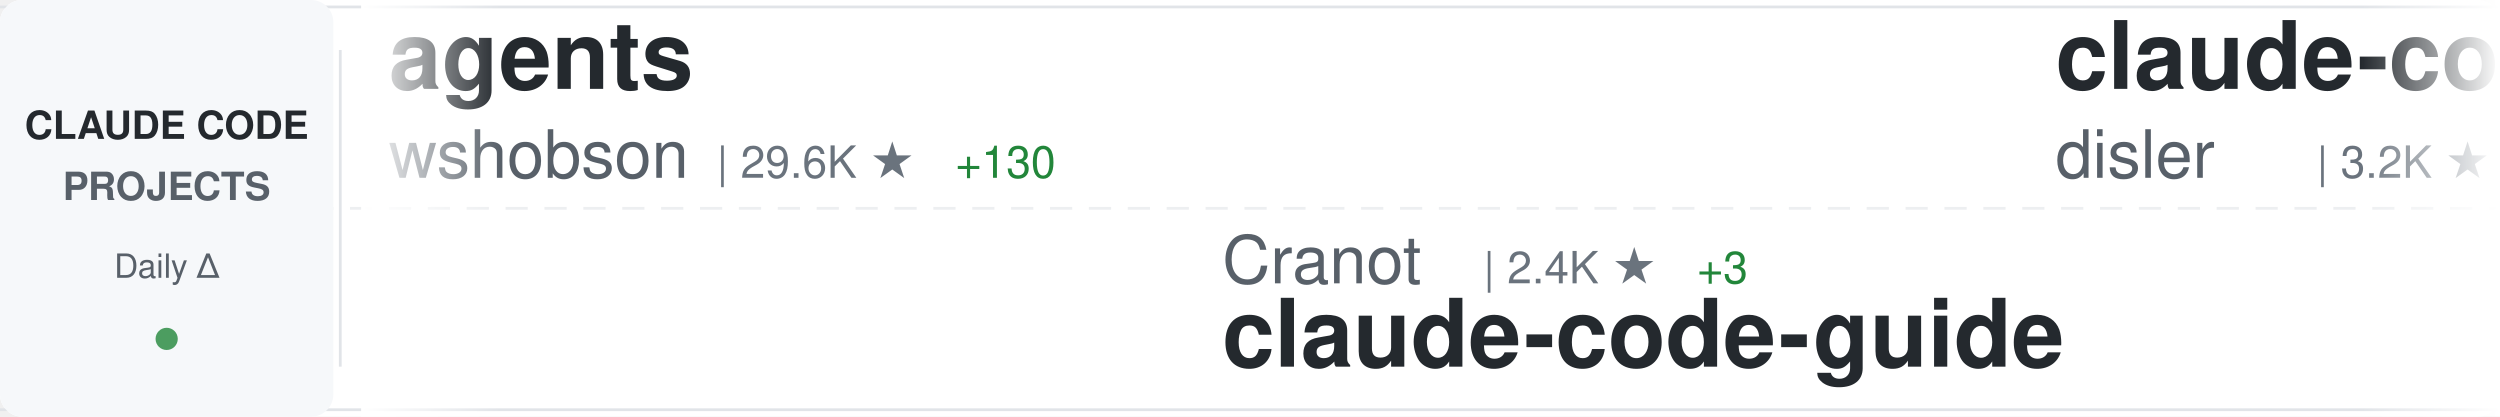
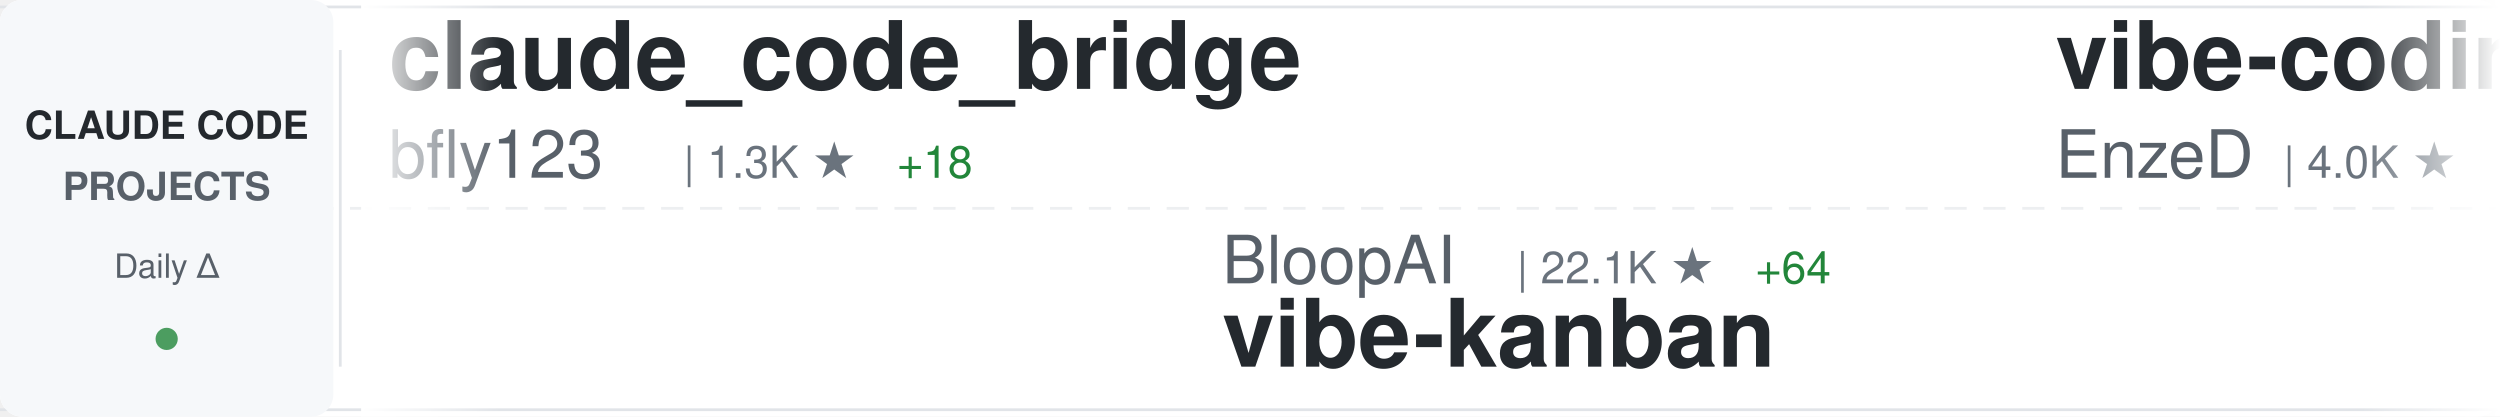
<svg xmlns="http://www.w3.org/2000/svg" width="900" height="150">
  <defs>
    <linearGradient id="awesomeLeftFade" x1="0%" y1="0%" x2="100%" y2="0%">
      <stop offset="0%" style="stop-color:#ffffff;stop-opacity:1" />
      <stop offset="100%" style="stop-color:#ffffff;stop-opacity:0" />
    </linearGradient>
    <linearGradient id="awesomeRightFade" x1="0%" y1="0%" x2="100%" y2="0%">
      <stop offset="0%" style="stop-color:#ffffff;stop-opacity:0" />
      <stop offset="100%" style="stop-color:#ffffff;stop-opacity:1" />
    </linearGradient>
  </defs>
  <rect width="900" height="150" fill="#ffffff" rx="8" />
  <rect x="0" y="2" width="900" height="1" fill="#e1e4e8" />
  <rect x="0" y="147" width="900" height="1" fill="#e1e4e8" />
  <line x1="0" y1="75" x2="900" y2="75" stroke="#e1e4e8" stroke-width="1" stroke-dasharray="8 6" opacity="0.6" />
  <rect x="0" y="0" width="120" height="150" fill="#f6f8fa" rx="8" />
  <text x="60" y="50" font-family="-apple-system, BlinkMacSystemFont, 'Segoe UI', Helvetica, Arial, sans-serif" font-size="14" font-weight="600" fill="#24292e" text-anchor="middle">CLAUDE CODE</text>
  <text x="60" y="72" font-family="-apple-system, BlinkMacSystemFont, 'Segoe UI', Helvetica, Arial, sans-serif" font-size="14" font-weight="600" fill="#586069" text-anchor="middle">PROJECTS</text>
  <text x="60" y="100" font-family="-apple-system, BlinkMacSystemFont, 'Segoe UI', Helvetica, Arial, sans-serif" font-size="12" font-weight="500" fill="#586069" text-anchor="middle">Daily Δ</text>
  <circle cx="60" cy="122" r="4" fill="#22863a" opacity="0.8" />
  <rect x="122" y="18" width="1" height="114" fill="#e1e4e8" />
  <clipPath id="awesomeTickerClip">
    <rect x="130" y="0" width="770" height="150" />
  </clipPath>
  <g clip-path="url(#awesomeTickerClip)">
    <g id="awesomeTickerItems">
      <animateTransform attributeName="transform" attributeType="XML" type="translate" from="0 0" to="-3000 0" dur="54s" repeatCount="indefinite" />
      <g transform="translate(0, 0)">
-         <text x="140" y="32" font-family="-apple-system, BlinkMacSystemFont, 'Segoe UI', Helvetica, Arial, sans-serif" font-size="34" font-weight="600" fill="#24292e">agents</text>
-         <text x="140" y="64" font-family="-apple-system, BlinkMacSystemFont, 'Segoe UI', Helvetica, Arial, sans-serif" font-size="24" font-weight="400" fill="#586069">wshobson</text>
-         <text x="258" y="64" font-family="-apple-system, BlinkMacSystemFont, 'Segoe UI', Helvetica, Arial, sans-serif" font-size="16" font-weight="500" fill="#6a737d">| 29.6K ★</text>
-         <text x="344" y="64" font-family="-apple-system, BlinkMacSystemFont, 'Segoe UI', Helvetica, Arial, sans-serif" font-size="16" font-weight="500" fill="#22863a"> +130</text>
+         <text x="140" y="32" font-family="-apple-system, BlinkMacSystemFont, 'Segoe UI', Helvetica, Arial, sans-serif" font-size="34" font-weight="600" fill="#24292e">claude_code_bridge</text>
+         <text x="140" y="64" font-family="-apple-system, BlinkMacSystemFont, 'Segoe UI', Helvetica, Arial, sans-serif" font-size="24" font-weight="400" fill="#586069">bfly123</text>
+         <text x="246" y="64" font-family="-apple-system, BlinkMacSystemFont, 'Segoe UI', Helvetica, Arial, sans-serif" font-size="16" font-weight="500" fill="#6a737d">| 1.3K ★</text>
+         <text x="323" y="64" font-family="-apple-system, BlinkMacSystemFont, 'Segoe UI', Helvetica, Arial, sans-serif" font-size="16" font-weight="500" fill="#22863a"> +18</text>
      </g>
      <g transform="translate(300, 0)">
-         <text x="140" y="102" font-family="-apple-system, BlinkMacSystemFont, 'Segoe UI', Helvetica, Arial, sans-serif" font-size="24" font-weight="400" fill="#586069">Cranot</text>
-         <text x="234" y="102" font-family="-apple-system, BlinkMacSystemFont, 'Segoe UI', Helvetica, Arial, sans-serif" font-size="16" font-weight="500" fill="#6a737d">| 2.4K ★</text>
-         <text x="311" y="102" font-family="-apple-system, BlinkMacSystemFont, 'Segoe UI', Helvetica, Arial, sans-serif" font-size="16" font-weight="500" fill="#22863a"> +3</text>
-         <text x="140" y="132" font-family="-apple-system, BlinkMacSystemFont, 'Segoe UI', Helvetica, Arial, sans-serif" font-size="34" font-weight="600" fill="#24292e">claude-code-guide</text>
+         <text x="140" y="102" font-family="-apple-system, BlinkMacSystemFont, 'Segoe UI', Helvetica, Arial, sans-serif" font-size="24" font-weight="400" fill="#586069">BloopAI</text>
+         <text x="246" y="102" font-family="-apple-system, BlinkMacSystemFont, 'Segoe UI', Helvetica, Arial, sans-serif" font-size="16" font-weight="500" fill="#6a737d">| 22.1K ★</text>
+         <text x="332" y="102" font-family="-apple-system, BlinkMacSystemFont, 'Segoe UI', Helvetica, Arial, sans-serif" font-size="16" font-weight="500" fill="#22863a"> +64</text>
+         <text x="140" y="132" font-family="-apple-system, BlinkMacSystemFont, 'Segoe UI', Helvetica, Arial, sans-serif" font-size="34" font-weight="600" fill="#24292e">vibe-kanban</text>
      </g>
      <g transform="translate(600, 0)">
-         <text x="140" y="32" font-family="-apple-system, BlinkMacSystemFont, 'Segoe UI', Helvetica, Arial, sans-serif" font-size="34" font-weight="600" fill="#24292e">claude-code-hooks-master...</text>
-         <text x="140" y="64" font-family="-apple-system, BlinkMacSystemFont, 'Segoe UI', Helvetica, Arial, sans-serif" font-size="24" font-weight="400" fill="#586069">disler</text>
-         <text x="234" y="64" font-family="-apple-system, BlinkMacSystemFont, 'Segoe UI', Helvetica, Arial, sans-serif" font-size="16" font-weight="500" fill="#6a737d">| 3.2K ★</text>
-         <text x="311" y="64" font-family="-apple-system, BlinkMacSystemFont, 'Segoe UI', Helvetica, Arial, sans-serif" font-size="16" font-weight="500" fill="#22863a"> +7</text>
+         <text x="140" y="32" font-family="-apple-system, BlinkMacSystemFont, 'Segoe UI', Helvetica, Arial, sans-serif" font-size="34" font-weight="600" fill="#24292e">vibe-coding</text>
+         <text x="140" y="64" font-family="-apple-system, BlinkMacSystemFont, 'Segoe UI', Helvetica, Arial, sans-serif" font-size="24" font-weight="400" fill="#586069">EnzeD</text>
+         <text x="222" y="64" font-family="-apple-system, BlinkMacSystemFont, 'Segoe UI', Helvetica, Arial, sans-serif" font-size="16" font-weight="500" fill="#6a737d">| 4.0K ★</text>
+         <text x="299" y="64" font-family="-apple-system, BlinkMacSystemFont, 'Segoe UI', Helvetica, Arial, sans-serif" font-size="16" font-weight="500" fill="#22863a"> +9</text>
      </g>
      <g transform="translate(900, 0)">
+         <text x="140" y="102" font-family="-apple-system, BlinkMacSystemFont, 'Segoe UI', Helvetica, Arial, sans-serif" font-size="24" font-weight="400" fill="#586069">lst97</text>
+         <text x="222" y="102" font-family="-apple-system, BlinkMacSystemFont, 'Segoe UI', Helvetica, Arial, sans-serif" font-size="16" font-weight="500" fill="#6a737d">| 1.4K ★</text>
+         <text x="140" y="132" font-family="-apple-system, BlinkMacSystemFont, 'Segoe UI', Helvetica, Arial, sans-serif" font-size="34" font-weight="600" fill="#24292e">claude-code-sub-agents</text>
+       </g>
+       <g transform="translate(1200, 0)">
+         <text x="140" y="32" font-family="-apple-system, BlinkMacSystemFont, 'Segoe UI', Helvetica, Arial, sans-serif" font-size="34" font-weight="600" fill="#24292e">claude-code-showcase</text>
+         <text x="140" y="64" font-family="-apple-system, BlinkMacSystemFont, 'Segoe UI', Helvetica, Arial, sans-serif" font-size="24" font-weight="400" fill="#586069">ChrisWiles</text>
+         <text x="282" y="64" font-family="-apple-system, BlinkMacSystemFont, 'Segoe UI', Helvetica, Arial, sans-serif" font-size="16" font-weight="500" fill="#6a737d">| 5.4K ★</text>
+         <text x="359" y="64" font-family="-apple-system, BlinkMacSystemFont, 'Segoe UI', Helvetica, Arial, sans-serif" font-size="16" font-weight="500" fill="#22863a"> +4</text>
+       </g>
+       <g transform="translate(1500, 0)">
+         <text x="140" y="102" font-family="-apple-system, BlinkMacSystemFont, 'Segoe UI', Helvetica, Arial, sans-serif" font-size="24" font-weight="400" fill="#586069">router-for-me</text>
+         <text x="318" y="102" font-family="-apple-system, BlinkMacSystemFont, 'Segoe UI', Helvetica, Arial, sans-serif" font-size="16" font-weight="500" fill="#6a737d">| 12.2K ★</text>
+         <text x="404" y="102" font-family="-apple-system, BlinkMacSystemFont, 'Segoe UI', Helvetica, Arial, sans-serif" font-size="16" font-weight="500" fill="#22863a"> +243</text>
+         <text x="140" y="132" font-family="-apple-system, BlinkMacSystemFont, 'Segoe UI', Helvetica, Arial, sans-serif" font-size="34" font-weight="600" fill="#24292e">CLIProxyAPI</text>
+       </g>
+       <g transform="translate(1800, 0)">
+         <text x="140" y="32" font-family="-apple-system, BlinkMacSystemFont, 'Segoe UI', Helvetica, Arial, sans-serif" font-size="34" font-weight="600" fill="#24292e">claude-code-proxy</text>
+         <text x="140" y="64" font-family="-apple-system, BlinkMacSystemFont, 'Segoe UI', Helvetica, Arial, sans-serif" font-size="24" font-weight="400" fill="#586069">1rgs</text>
+         <text x="210" y="64" font-family="-apple-system, BlinkMacSystemFont, 'Segoe UI', Helvetica, Arial, sans-serif" font-size="16" font-weight="500" fill="#6a737d">| 3.1K ★</text>
+         <text x="287" y="64" font-family="-apple-system, BlinkMacSystemFont, 'Segoe UI', Helvetica, Arial, sans-serif" font-size="16" font-weight="500" fill="#22863a"> +3</text>
+       </g>
+       <g transform="translate(2100, 0)">
+         <text x="140" y="102" font-family="-apple-system, BlinkMacSystemFont, 'Segoe UI', Helvetica, Arial, sans-serif" font-size="24" font-weight="400" fill="#586069">Yuyz0112</text>
+         <text x="258" y="102" font-family="-apple-system, BlinkMacSystemFont, 'Segoe UI', Helvetica, Arial, sans-serif" font-size="16" font-weight="500" fill="#6a737d">| 2.1K ★</text>
+         <text x="335" y="102" font-family="-apple-system, BlinkMacSystemFont, 'Segoe UI', Helvetica, Arial, sans-serif" font-size="16" font-weight="500" fill="#22863a"> +2</text>
+         <text x="140" y="132" font-family="-apple-system, BlinkMacSystemFont, 'Segoe UI', Helvetica, Arial, sans-serif" font-size="34" font-weight="600" fill="#24292e">claude-code-reverse</text>
+       </g>
+       <g transform="translate(2400, 0)">
+         <text x="140" y="32" font-family="-apple-system, BlinkMacSystemFont, 'Segoe UI', Helvetica, Arial, sans-serif" font-size="34" font-weight="600" fill="#24292e">ralph-claude-code</text>
+         <text x="140" y="64" font-family="-apple-system, BlinkMacSystemFont, 'Segoe UI', Helvetica, Arial, sans-serif" font-size="24" font-weight="400" fill="#586069">frankbria</text>
+         <text x="270" y="64" font-family="-apple-system, BlinkMacSystemFont, 'Segoe UI', Helvetica, Arial, sans-serif" font-size="16" font-weight="500" fill="#6a737d">| 7.4K ★</text>
+         <text x="347" y="64" font-family="-apple-system, BlinkMacSystemFont, 'Segoe UI', Helvetica, Arial, sans-serif" font-size="16" font-weight="500" fill="#22863a"> +30</text>
+       </g>
+       <g transform="translate(2700, 0)">
+         <text x="140" y="102" font-family="-apple-system, BlinkMacSystemFont, 'Segoe UI', Helvetica, Arial, sans-serif" font-size="24" font-weight="400" fill="#586069">VoltAgent</text>
+         <text x="270" y="102" font-family="-apple-system, BlinkMacSystemFont, 'Segoe UI', Helvetica, Arial, sans-serif" font-size="16" font-weight="500" fill="#6a737d">| 11.8K ★</text>
+         <text x="356" y="102" font-family="-apple-system, BlinkMacSystemFont, 'Segoe UI', Helvetica, Arial, sans-serif" font-size="16" font-weight="500" fill="#22863a"> +116</text>
+         <text x="140" y="132" font-family="-apple-system, BlinkMacSystemFont, 'Segoe UI', Helvetica, Arial, sans-serif" font-size="34" font-weight="600" fill="#24292e">awesome-claude-code-suba...</text>
+       </g>
+       <g transform="translate(3000, 0)">
+         <text x="140" y="32" font-family="-apple-system, BlinkMacSystemFont, 'Segoe UI', Helvetica, Arial, sans-serif" font-size="34" font-weight="600" fill="#24292e">claude_code_bridge</text>
+         <text x="140" y="64" font-family="-apple-system, BlinkMacSystemFont, 'Segoe UI', Helvetica, Arial, sans-serif" font-size="24" font-weight="400" fill="#586069">bfly123</text>
+         <text x="246" y="64" font-family="-apple-system, BlinkMacSystemFont, 'Segoe UI', Helvetica, Arial, sans-serif" font-size="16" font-weight="500" fill="#6a737d">| 1.3K ★</text>
+         <text x="323" y="64" font-family="-apple-system, BlinkMacSystemFont, 'Segoe UI', Helvetica, Arial, sans-serif" font-size="16" font-weight="500" fill="#22863a"> +18</text>
+       </g>
+       <g transform="translate(3300, 0)">
        <text x="140" y="102" font-family="-apple-system, BlinkMacSystemFont, 'Segoe UI', Helvetica, Arial, sans-serif" font-size="24" font-weight="400" fill="#586069">BloopAI</text>
        <text x="246" y="102" font-family="-apple-system, BlinkMacSystemFont, 'Segoe UI', Helvetica, Arial, sans-serif" font-size="16" font-weight="500" fill="#6a737d">| 22.1K ★</text>
-         <text x="332" y="102" font-family="-apple-system, BlinkMacSystemFont, 'Segoe UI', Helvetica, Arial, sans-serif" font-size="16" font-weight="500" fill="#22863a"> +68</text>
+         <text x="332" y="102" font-family="-apple-system, BlinkMacSystemFont, 'Segoe UI', Helvetica, Arial, sans-serif" font-size="16" font-weight="500" fill="#22863a"> +64</text>
        <text x="140" y="132" font-family="-apple-system, BlinkMacSystemFont, 'Segoe UI', Helvetica, Arial, sans-serif" font-size="34" font-weight="600" fill="#24292e">vibe-kanban</text>
      </g>
-       <g transform="translate(1200, 0)">
-         <text x="140" y="32" font-family="-apple-system, BlinkMacSystemFont, 'Segoe UI', Helvetica, Arial, sans-serif" font-size="34" font-weight="600" fill="#24292e">claude-code-base-action</text>
-         <text x="140" y="64" font-family="-apple-system, BlinkMacSystemFont, 'Segoe UI', Helvetica, Arial, sans-serif" font-size="24" font-weight="400" fill="#586069">anthropics</text>
-         <text x="282" y="64" font-family="-apple-system, BlinkMacSystemFont, 'Segoe UI', Helvetica, Arial, sans-serif" font-size="16" font-weight="500" fill="#6a737d">| 589 ★</text>
-       </g>
-       <g transform="translate(1500, 0)">
-         <text x="140" y="102" font-family="-apple-system, BlinkMacSystemFont, 'Segoe UI', Helvetica, Arial, sans-serif" font-size="24" font-weight="400" fill="#586069">Yuyz0112</text>
-         <text x="258" y="102" font-family="-apple-system, BlinkMacSystemFont, 'Segoe UI', Helvetica, Arial, sans-serif" font-size="16" font-weight="500" fill="#6a737d">| 2.1K ★</text>
-         <text x="140" y="132" font-family="-apple-system, BlinkMacSystemFont, 'Segoe UI', Helvetica, Arial, sans-serif" font-size="34" font-weight="600" fill="#24292e">claude-code-reverse</text>
-       </g>
-       <g transform="translate(1800, 0)">
-         <text x="140" y="32" font-family="-apple-system, BlinkMacSystemFont, 'Segoe UI', Helvetica, Arial, sans-serif" font-size="34" font-weight="600" fill="#24292e">claude-code</text>
-         <text x="140" y="64" font-family="-apple-system, BlinkMacSystemFont, 'Segoe UI', Helvetica, Arial, sans-serif" font-size="24" font-weight="400" fill="#586069">anthropics</text>
-         <text x="282" y="64" font-family="-apple-system, BlinkMacSystemFont, 'Segoe UI', Helvetica, Arial, sans-serif" font-size="16" font-weight="500" fill="#6a737d">| 71.3K ★</text>
-         <text x="368" y="64" font-family="-apple-system, BlinkMacSystemFont, 'Segoe UI', Helvetica, Arial, sans-serif" font-size="16" font-weight="500" fill="#22863a"> +639</text>
-       </g>
-       <g transform="translate(2100, 0)">
-         <text x="140" y="102" font-family="-apple-system, BlinkMacSystemFont, 'Segoe UI', Helvetica, Arial, sans-serif" font-size="24" font-weight="400" fill="#586069">catlog22</text>
-         <text x="258" y="102" font-family="-apple-system, BlinkMacSystemFont, 'Segoe UI', Helvetica, Arial, sans-serif" font-size="16" font-weight="500" fill="#6a737d">| 1.4K ★</text>
-         <text x="335" y="102" font-family="-apple-system, BlinkMacSystemFont, 'Segoe UI', Helvetica, Arial, sans-serif" font-size="16" font-weight="500" fill="#22863a"> +7</text>
-         <text x="140" y="132" font-family="-apple-system, BlinkMacSystemFont, 'Segoe UI', Helvetica, Arial, sans-serif" font-size="34" font-weight="600" fill="#24292e">Claude-Code-Workflow</text>
-       </g>
-       <g transform="translate(2400, 0)">
-         <text x="140" y="32" font-family="-apple-system, BlinkMacSystemFont, 'Segoe UI', Helvetica, Arial, sans-serif" font-size="34" font-weight="600" fill="#24292e">edmunds-claude-code</text>
-         <text x="140" y="64" font-family="-apple-system, BlinkMacSystemFont, 'Segoe UI', Helvetica, Arial, sans-serif" font-size="24" font-weight="400" fill="#586069">edmund-io</text>
-         <text x="270" y="64" font-family="-apple-system, BlinkMacSystemFont, 'Segoe UI', Helvetica, Arial, sans-serif" font-size="16" font-weight="500" fill="#6a737d">| 1.2K ★</text>
-         <text x="347" y="64" font-family="-apple-system, BlinkMacSystemFont, 'Segoe UI', Helvetica, Arial, sans-serif" font-size="16" font-weight="500" fill="#22863a"> +3</text>
-       </g>
-       <g transform="translate(2700, 0)">
-         <text x="140" y="102" font-family="-apple-system, BlinkMacSystemFont, 'Segoe UI', Helvetica, Arial, sans-serif" font-size="24" font-weight="400" fill="#586069">eyaltoledano</text>
-         <text x="306" y="102" font-family="-apple-system, BlinkMacSystemFont, 'Segoe UI', Helvetica, Arial, sans-serif" font-size="16" font-weight="500" fill="#6a737d">| 25.7K ★</text>
-         <text x="392" y="102" font-family="-apple-system, BlinkMacSystemFont, 'Segoe UI', Helvetica, Arial, sans-serif" font-size="16" font-weight="500" fill="#22863a"> +18</text>
-         <text x="140" y="132" font-family="-apple-system, BlinkMacSystemFont, 'Segoe UI', Helvetica, Arial, sans-serif" font-size="34" font-weight="600" fill="#24292e">claude-task-master</text>
-       </g>
-       <g transform="translate(3000, 0)">
-         <text x="140" y="32" font-family="-apple-system, BlinkMacSystemFont, 'Segoe UI', Helvetica, Arial, sans-serif" font-size="34" font-weight="600" fill="#24292e">agents</text>
-         <text x="140" y="64" font-family="-apple-system, BlinkMacSystemFont, 'Segoe UI', Helvetica, Arial, sans-serif" font-size="24" font-weight="400" fill="#586069">wshobson</text>
-         <text x="258" y="64" font-family="-apple-system, BlinkMacSystemFont, 'Segoe UI', Helvetica, Arial, sans-serif" font-size="16" font-weight="500" fill="#6a737d">| 29.6K ★</text>
-         <text x="344" y="64" font-family="-apple-system, BlinkMacSystemFont, 'Segoe UI', Helvetica, Arial, sans-serif" font-size="16" font-weight="500" fill="#22863a"> +130</text>
-       </g>
-       <g transform="translate(3300, 0)">
-         <text x="140" y="102" font-family="-apple-system, BlinkMacSystemFont, 'Segoe UI', Helvetica, Arial, sans-serif" font-size="24" font-weight="400" fill="#586069">Cranot</text>
-         <text x="234" y="102" font-family="-apple-system, BlinkMacSystemFont, 'Segoe UI', Helvetica, Arial, sans-serif" font-size="16" font-weight="500" fill="#6a737d">| 2.4K ★</text>
-         <text x="311" y="102" font-family="-apple-system, BlinkMacSystemFont, 'Segoe UI', Helvetica, Arial, sans-serif" font-size="16" font-weight="500" fill="#22863a"> +3</text>
-         <text x="140" y="132" font-family="-apple-system, BlinkMacSystemFont, 'Segoe UI', Helvetica, Arial, sans-serif" font-size="34" font-weight="600" fill="#24292e">claude-code-guide</text>
-       </g>
      <g transform="translate(3600, 0)">
-         <text x="140" y="32" font-family="-apple-system, BlinkMacSystemFont, 'Segoe UI', Helvetica, Arial, sans-serif" font-size="34" font-weight="600" fill="#24292e">claude-code-hooks-master...</text>
-         <text x="140" y="64" font-family="-apple-system, BlinkMacSystemFont, 'Segoe UI', Helvetica, Arial, sans-serif" font-size="24" font-weight="400" fill="#586069">disler</text>
-         <text x="234" y="64" font-family="-apple-system, BlinkMacSystemFont, 'Segoe UI', Helvetica, Arial, sans-serif" font-size="16" font-weight="500" fill="#6a737d">| 3.2K ★</text>
-         <text x="311" y="64" font-family="-apple-system, BlinkMacSystemFont, 'Segoe UI', Helvetica, Arial, sans-serif" font-size="16" font-weight="500" fill="#22863a"> +7</text>
+         <text x="140" y="32" font-family="-apple-system, BlinkMacSystemFont, 'Segoe UI', Helvetica, Arial, sans-serif" font-size="34" font-weight="600" fill="#24292e">vibe-coding</text>
+         <text x="140" y="64" font-family="-apple-system, BlinkMacSystemFont, 'Segoe UI', Helvetica, Arial, sans-serif" font-size="24" font-weight="400" fill="#586069">EnzeD</text>
+         <text x="222" y="64" font-family="-apple-system, BlinkMacSystemFont, 'Segoe UI', Helvetica, Arial, sans-serif" font-size="16" font-weight="500" fill="#6a737d">| 4.0K ★</text>
+         <text x="299" y="64" font-family="-apple-system, BlinkMacSystemFont, 'Segoe UI', Helvetica, Arial, sans-serif" font-size="16" font-weight="500" fill="#22863a"> +9</text>
      </g>
      <g transform="translate(3900, 0)">
-         <text x="140" y="102" font-family="-apple-system, BlinkMacSystemFont, 'Segoe UI', Helvetica, Arial, sans-serif" font-size="24" font-weight="400" fill="#586069">BloopAI</text>
-         <text x="246" y="102" font-family="-apple-system, BlinkMacSystemFont, 'Segoe UI', Helvetica, Arial, sans-serif" font-size="16" font-weight="500" fill="#6a737d">| 22.1K ★</text>
-         <text x="332" y="102" font-family="-apple-system, BlinkMacSystemFont, 'Segoe UI', Helvetica, Arial, sans-serif" font-size="16" font-weight="500" fill="#22863a"> +68</text>
-         <text x="140" y="132" font-family="-apple-system, BlinkMacSystemFont, 'Segoe UI', Helvetica, Arial, sans-serif" font-size="34" font-weight="600" fill="#24292e">vibe-kanban</text>
+         <text x="140" y="102" font-family="-apple-system, BlinkMacSystemFont, 'Segoe UI', Helvetica, Arial, sans-serif" font-size="24" font-weight="400" fill="#586069">lst97</text>
+         <text x="222" y="102" font-family="-apple-system, BlinkMacSystemFont, 'Segoe UI', Helvetica, Arial, sans-serif" font-size="16" font-weight="500" fill="#6a737d">| 1.4K ★</text>
+         <text x="140" y="132" font-family="-apple-system, BlinkMacSystemFont, 'Segoe UI', Helvetica, Arial, sans-serif" font-size="34" font-weight="600" fill="#24292e">claude-code-sub-agents</text>
      </g>
    </g>
  </g>
  <rect x="130" y="0" width="50" height="150" fill="url(#awesomeLeftFade)" />
  <rect x="850" y="0" width="50" height="150" fill="url(#awesomeRightFade)" />
</svg>
